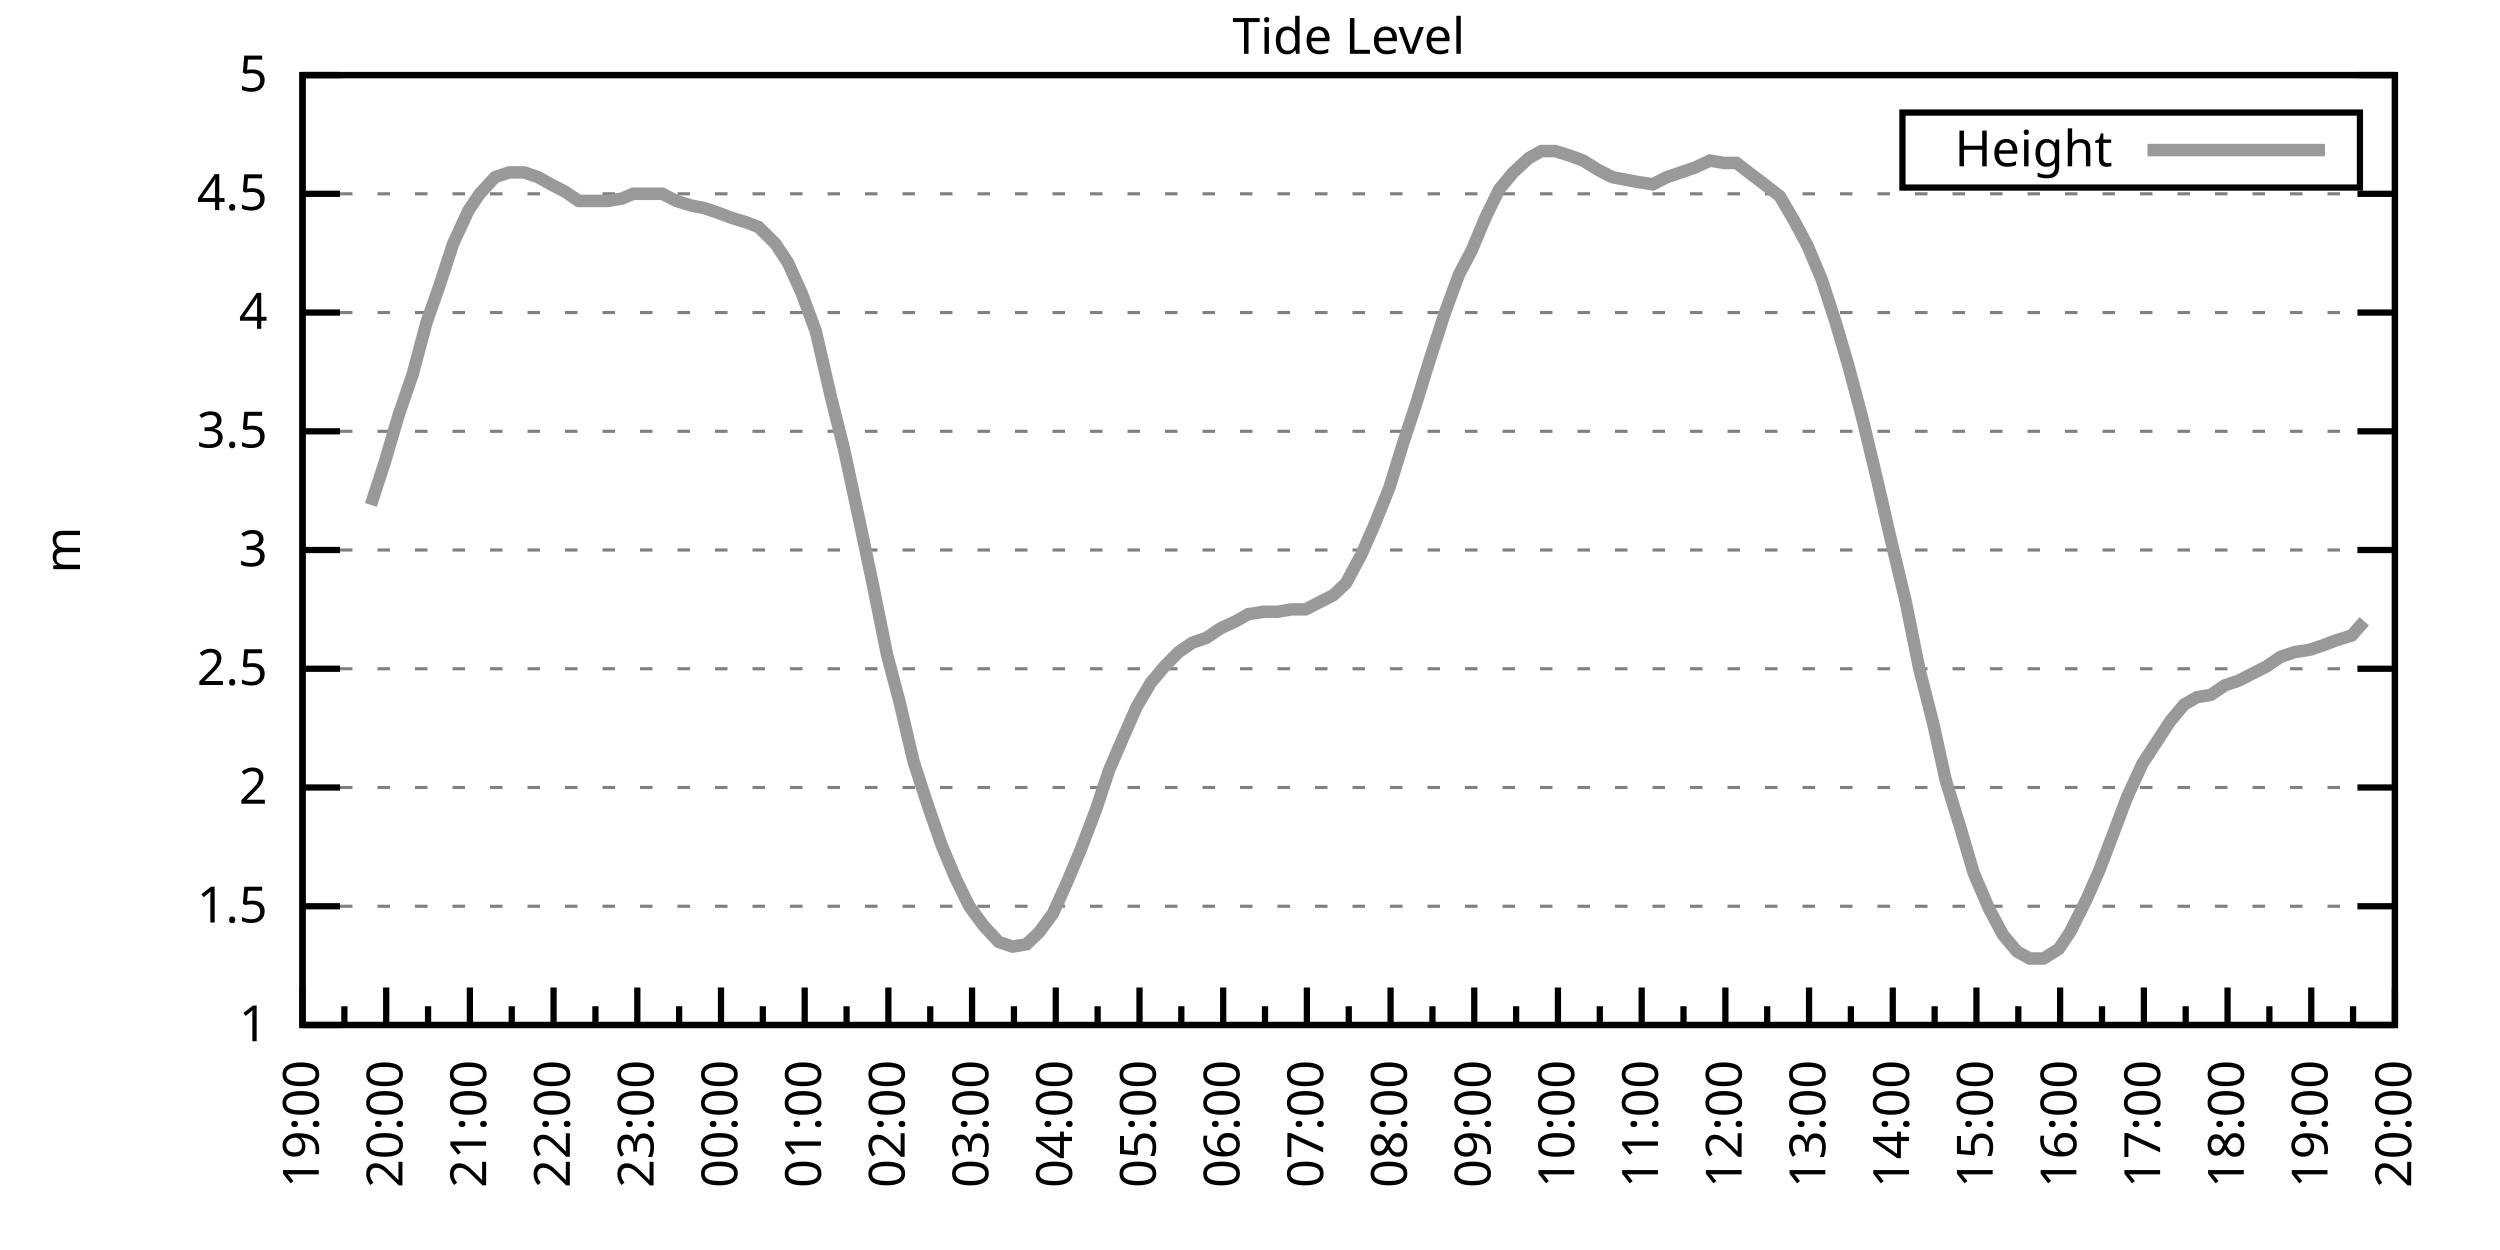
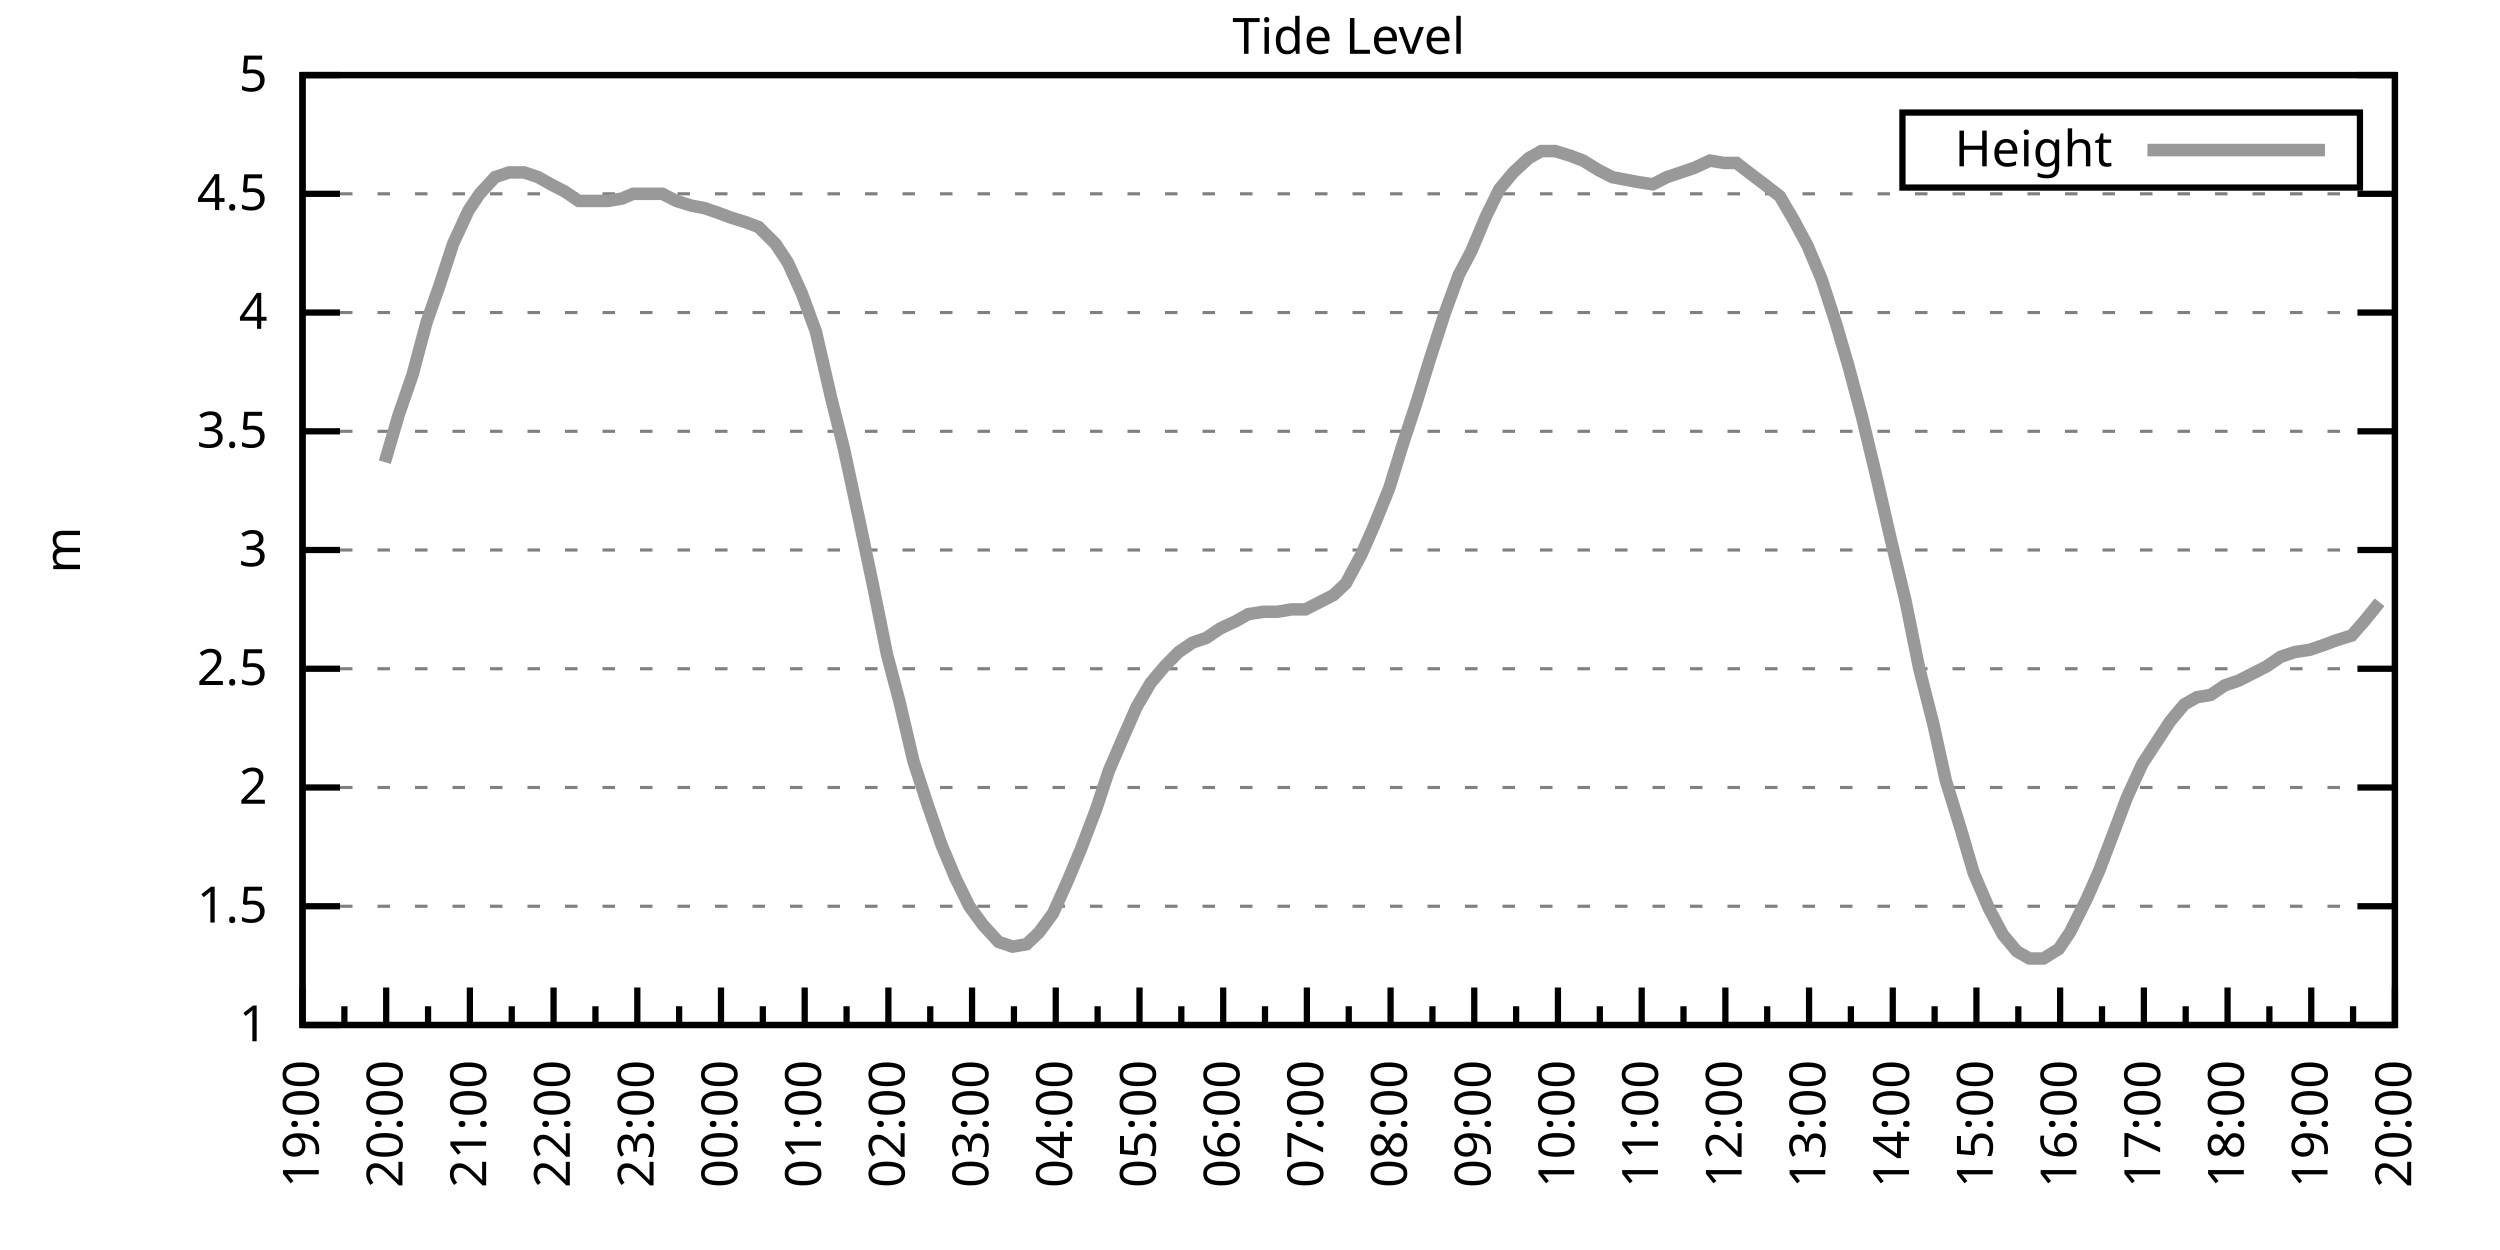
<svg xmlns="http://www.w3.org/2000/svg" xmlns:xlink="http://www.w3.org/1999/xlink" width="400" height="200" viewBox="0 0 400 200">
  <g id="gnuplot_canvas">
    <rect x="0" y="0" width="400" height="200" fill="none" />
    <defs>
      <circle id="gpDot" r="0.5" stroke-width="0.5" stroke="currentColor" />
      <path id="gpPt0" stroke-width="0.333" stroke="currentColor" d="M-1,0 h2 M0,-1 v2" />
      <path id="gpPt1" stroke-width="0.333" stroke="currentColor" d="M-1,-1 L1,1 M1,-1 L-1,1" />
      <path id="gpPt2" stroke-width="0.333" stroke="currentColor" d="M-1,0 L1,0 M0,-1 L0,1 M-1,-1 L1,1 M-1,1 L1,-1" />
      <rect id="gpPt3" stroke-width="0.333" stroke="currentColor" x="-1" y="-1" width="2" height="2" />
      <rect id="gpPt4" stroke-width="0.333" stroke="currentColor" fill="currentColor" x="-1" y="-1" width="2" height="2" />
      <circle id="gpPt5" stroke-width="0.333" stroke="currentColor" cx="0" cy="0" r="1" />
      <use xlink:href="#gpPt5" id="gpPt6" fill="currentColor" stroke="none" />
      <path id="gpPt7" stroke-width="0.333" stroke="currentColor" d="M0,-1.33 L-1.33,0.67 L1.33,0.67 z" />
      <use xlink:href="#gpPt7" id="gpPt8" fill="currentColor" stroke="none" />
      <use xlink:href="#gpPt7" id="gpPt9" stroke="currentColor" transform="rotate(180)" />
      <use xlink:href="#gpPt9" id="gpPt10" fill="currentColor" stroke="none" />
      <use xlink:href="#gpPt3" id="gpPt11" stroke="currentColor" transform="rotate(45)" />
      <use xlink:href="#gpPt11" id="gpPt12" fill="currentColor" stroke="none" />
      <path id="gpPt13" stroke-width="0.333" stroke="currentColor" d="M0,1.330 L1.265,0.411 L0.782,-1.067 L-0.782,-1.076 L-1.265,0.411 z" />
      <use xlink:href="#gpPt13" id="gpPt14" fill="currentColor" stroke="none" />
      <filter id="textbox" filterUnits="objectBoundingBox" x="0" y="0" height="1" width="1">
        <feFlood flood-color="white" flood-opacity="1" result="bgnd" />
        <feComposite in="SourceGraphic" in2="bgnd" operator="atop" />
      </filter>
      <filter id="greybox" filterUnits="objectBoundingBox" x="0" y="0" height="1" width="1">
        <feFlood flood-color="lightgrey" flood-opacity="1" result="grey" />
        <feComposite in="SourceGraphic" in2="grey" operator="atop" />
      </filter>
    </defs>
    <g fill="none" color="white" stroke="currentColor" stroke-width="1.00" stroke-linecap="butt" stroke-linejoin="miter">
</g>
    <g fill="none" color="black" stroke="currentColor" stroke-width="1.00" stroke-linecap="butt" stroke-linejoin="miter">
      <g stroke="none" shape-rendering="crispEdges">
        <polygon fill="rgb(255, 255, 255)" points="48.40,164.00 383.18,164.00 383.18,12.02 48.40,12.02 " />
      </g>
    </g>
    <g fill="none" color="black" stroke="currentColor" stroke-width="1.00" stroke-linecap="butt" stroke-linejoin="miter">
</g>
    <g fill="none" color="black" stroke="black" stroke-width="0.50" stroke-linecap="butt" stroke-linejoin="miter">
</g>
    <g fill="none" color="gray" stroke="currentColor" stroke-width="0.50" stroke-linecap="butt" stroke-linejoin="miter">
      <path stroke="gray" stroke-dasharray="2,4" class="gridline" d="M48.40,164.00 L383.19,164.00  " />
    </g>
    <g fill="none" color="gray" stroke="gray" stroke-width="1.00" stroke-linecap="butt" stroke-linejoin="miter">
</g>
    <g fill="none" color="black" stroke="currentColor" stroke-width="1.00" stroke-linecap="butt" stroke-linejoin="miter">
      <path stroke="black" d="M48.40,164.00 L54.40,164.00 M383.19,164.00 L377.19,164.00  " />
      <g transform="translate(42.80,166.60)" stroke="none" fill="black" font-family="Sans" font-size="8.00" text-anchor="end">
        <text>
          <tspan font-family="Sans"> 1</tspan>
        </text>
      </g>
    </g>
    <g fill="none" color="black" stroke="currentColor" stroke-width="1.00" stroke-linecap="butt" stroke-linejoin="miter">
</g>
    <g fill="none" color="black" stroke="black" stroke-width="0.50" stroke-linecap="butt" stroke-linejoin="miter">
</g>
    <g fill="none" color="gray" stroke="currentColor" stroke-width="0.50" stroke-linecap="butt" stroke-linejoin="miter">
      <path stroke="gray" stroke-dasharray="2,4" class="gridline" d="M48.40,145.00 L383.19,145.00  " />
    </g>
    <g fill="none" color="gray" stroke="gray" stroke-width="1.00" stroke-linecap="butt" stroke-linejoin="miter">
</g>
    <g fill="none" color="black" stroke="currentColor" stroke-width="1.00" stroke-linecap="butt" stroke-linejoin="miter">
      <path stroke="black" d="M48.40,145.00 L54.40,145.00 M383.19,145.00 L377.19,145.00  " />
      <g transform="translate(42.80,147.60)" stroke="none" fill="black" font-family="Sans" font-size="8.00" text-anchor="end">
        <text>
          <tspan font-family="Sans"> 1.5</tspan>
        </text>
      </g>
    </g>
    <g fill="none" color="black" stroke="currentColor" stroke-width="1.00" stroke-linecap="butt" stroke-linejoin="miter">
</g>
    <g fill="none" color="black" stroke="black" stroke-width="0.50" stroke-linecap="butt" stroke-linejoin="miter">
</g>
    <g fill="none" color="gray" stroke="currentColor" stroke-width="0.50" stroke-linecap="butt" stroke-linejoin="miter">
      <path stroke="gray" stroke-dasharray="2,4" class="gridline" d="M48.40,126.00 L383.19,126.00  " />
    </g>
    <g fill="none" color="gray" stroke="gray" stroke-width="1.00" stroke-linecap="butt" stroke-linejoin="miter">
</g>
    <g fill="none" color="black" stroke="currentColor" stroke-width="1.00" stroke-linecap="butt" stroke-linejoin="miter">
      <path stroke="black" d="M48.40,126.00 L54.40,126.00 M383.19,126.00 L377.19,126.00  " />
      <g transform="translate(42.80,128.60)" stroke="none" fill="black" font-family="Sans" font-size="8.00" text-anchor="end">
        <text>
          <tspan font-family="Sans"> 2</tspan>
        </text>
      </g>
    </g>
    <g fill="none" color="black" stroke="currentColor" stroke-width="1.00" stroke-linecap="butt" stroke-linejoin="miter">
</g>
    <g fill="none" color="black" stroke="black" stroke-width="0.50" stroke-linecap="butt" stroke-linejoin="miter">
</g>
    <g fill="none" color="gray" stroke="currentColor" stroke-width="0.50" stroke-linecap="butt" stroke-linejoin="miter">
      <path stroke="gray" stroke-dasharray="2,4" class="gridline" d="M48.40,107.00 L383.19,107.00  " />
    </g>
    <g fill="none" color="gray" stroke="gray" stroke-width="1.00" stroke-linecap="butt" stroke-linejoin="miter">
</g>
    <g fill="none" color="black" stroke="currentColor" stroke-width="1.00" stroke-linecap="butt" stroke-linejoin="miter">
      <path stroke="black" d="M48.40,107.00 L54.40,107.00 M383.19,107.00 L377.19,107.00  " />
      <g transform="translate(42.80,109.60)" stroke="none" fill="black" font-family="Sans" font-size="8.00" text-anchor="end">
        <text>
          <tspan font-family="Sans"> 2.5</tspan>
        </text>
      </g>
    </g>
    <g fill="none" color="black" stroke="currentColor" stroke-width="1.00" stroke-linecap="butt" stroke-linejoin="miter">
</g>
    <g fill="none" color="black" stroke="black" stroke-width="0.50" stroke-linecap="butt" stroke-linejoin="miter">
</g>
    <g fill="none" color="gray" stroke="currentColor" stroke-width="0.50" stroke-linecap="butt" stroke-linejoin="miter">
      <path stroke="gray" stroke-dasharray="2,4" class="gridline" d="M48.40,88.00 L383.19,88.00  " />
    </g>
    <g fill="none" color="gray" stroke="gray" stroke-width="1.00" stroke-linecap="butt" stroke-linejoin="miter">
</g>
    <g fill="none" color="black" stroke="currentColor" stroke-width="1.00" stroke-linecap="butt" stroke-linejoin="miter">
      <path stroke="black" d="M48.40,88.00 L54.40,88.00 M383.19,88.00 L377.19,88.00  " />
      <g transform="translate(42.80,90.60)" stroke="none" fill="black" font-family="Sans" font-size="8.00" text-anchor="end">
        <text>
          <tspan font-family="Sans"> 3</tspan>
        </text>
      </g>
    </g>
    <g fill="none" color="black" stroke="currentColor" stroke-width="1.00" stroke-linecap="butt" stroke-linejoin="miter">
</g>
    <g fill="none" color="black" stroke="black" stroke-width="0.50" stroke-linecap="butt" stroke-linejoin="miter">
</g>
    <g fill="none" color="gray" stroke="currentColor" stroke-width="0.50" stroke-linecap="butt" stroke-linejoin="miter">
      <path stroke="gray" stroke-dasharray="2,4" class="gridline" d="M48.40,69.01 L383.19,69.01  " />
    </g>
    <g fill="none" color="gray" stroke="gray" stroke-width="1.00" stroke-linecap="butt" stroke-linejoin="miter">
</g>
    <g fill="none" color="black" stroke="currentColor" stroke-width="1.00" stroke-linecap="butt" stroke-linejoin="miter">
      <path stroke="black" d="M48.40,69.01 L54.40,69.01 M383.19,69.01 L377.19,69.01  " />
      <g transform="translate(42.80,71.61)" stroke="none" fill="black" font-family="Sans" font-size="8.00" text-anchor="end">
        <text>
          <tspan font-family="Sans"> 3.5</tspan>
        </text>
      </g>
    </g>
    <g fill="none" color="black" stroke="currentColor" stroke-width="1.00" stroke-linecap="butt" stroke-linejoin="miter">
</g>
    <g fill="none" color="black" stroke="black" stroke-width="0.50" stroke-linecap="butt" stroke-linejoin="miter">
</g>
    <g fill="none" color="gray" stroke="currentColor" stroke-width="0.50" stroke-linecap="butt" stroke-linejoin="miter">
      <path stroke="gray" stroke-dasharray="2,4" class="gridline" d="M48.40,50.01 L383.19,50.01  " />
    </g>
    <g fill="none" color="gray" stroke="gray" stroke-width="1.00" stroke-linecap="butt" stroke-linejoin="miter">
</g>
    <g fill="none" color="black" stroke="currentColor" stroke-width="1.00" stroke-linecap="butt" stroke-linejoin="miter">
      <path stroke="black" d="M48.40,50.01 L54.40,50.01 M383.19,50.01 L377.19,50.01  " />
      <g transform="translate(42.80,52.61)" stroke="none" fill="black" font-family="Sans" font-size="8.00" text-anchor="end">
        <text>
          <tspan font-family="Sans"> 4</tspan>
        </text>
      </g>
    </g>
    <g fill="none" color="black" stroke="currentColor" stroke-width="1.00" stroke-linecap="butt" stroke-linejoin="miter">
</g>
    <g fill="none" color="black" stroke="black" stroke-width="0.50" stroke-linecap="butt" stroke-linejoin="miter">
</g>
    <g fill="none" color="gray" stroke="currentColor" stroke-width="0.50" stroke-linecap="butt" stroke-linejoin="miter">
      <path stroke="gray" stroke-dasharray="2,4" class="gridline" d="M48.40,31.01 L383.19,31.01  " />
    </g>
    <g fill="none" color="gray" stroke="gray" stroke-width="1.00" stroke-linecap="butt" stroke-linejoin="miter">
</g>
    <g fill="none" color="black" stroke="currentColor" stroke-width="1.00" stroke-linecap="butt" stroke-linejoin="miter">
      <path stroke="black" d="M48.40,31.01 L54.40,31.01 M383.19,31.01 L377.19,31.01  " />
      <g transform="translate(42.80,33.61)" stroke="none" fill="black" font-family="Sans" font-size="8.00" text-anchor="end">
        <text>
          <tspan font-family="Sans"> 4.5</tspan>
        </text>
      </g>
    </g>
    <g fill="none" color="black" stroke="currentColor" stroke-width="1.00" stroke-linecap="butt" stroke-linejoin="miter">
</g>
    <g fill="none" color="black" stroke="black" stroke-width="0.50" stroke-linecap="butt" stroke-linejoin="miter">
</g>
    <g fill="none" color="gray" stroke="currentColor" stroke-width="0.50" stroke-linecap="butt" stroke-linejoin="miter">
      <path stroke="gray" stroke-dasharray="2,4" class="gridline" d="M48.40,12.01 L383.19,12.01  " />
    </g>
    <g fill="none" color="gray" stroke="gray" stroke-width="1.00" stroke-linecap="butt" stroke-linejoin="miter">
</g>
    <g fill="none" color="black" stroke="currentColor" stroke-width="1.00" stroke-linecap="butt" stroke-linejoin="miter">
      <path stroke="black" d="M48.40,12.01 L54.40,12.01 M383.19,12.01 L377.19,12.01  " />
      <g transform="translate(42.80,14.61)" stroke="none" fill="black" font-family="Sans" font-size="8.00" text-anchor="end">
        <text>
          <tspan font-family="Sans"> 5</tspan>
        </text>
      </g>
    </g>
    <g fill="none" color="black" stroke="currentColor" stroke-width="1.00" stroke-linecap="butt" stroke-linejoin="miter">
      <path stroke="black" d="M48.40,164.00 L48.40,158.00  " />
      <g transform="translate(51.00,169.60) rotate(270)" stroke="none" fill="black" font-family="Sans" font-size="8.00" text-anchor="end">
        <text>
          <tspan font-family="Sans">19:00</tspan>
        </text>
      </g>
    </g>
    <g fill="none" color="black" stroke="currentColor" stroke-width="1.00" stroke-linecap="butt" stroke-linejoin="miter">
      <path stroke="black" d="M55.10,164.00 L55.10,161.00 M61.79,164.00 L61.79,158.00  " />
      <g transform="translate(64.39,169.60) rotate(270)" stroke="none" fill="black" font-family="Sans" font-size="8.00" text-anchor="end">
        <text>
          <tspan font-family="Sans">20:00</tspan>
        </text>
      </g>
    </g>
    <g fill="none" color="black" stroke="currentColor" stroke-width="1.00" stroke-linecap="butt" stroke-linejoin="miter">
      <path stroke="black" d="M68.49,164.00 L68.49,161.00 M75.18,164.00 L75.18,158.00  " />
      <g transform="translate(77.78,169.60) rotate(270)" stroke="none" fill="black" font-family="Sans" font-size="8.00" text-anchor="end">
        <text>
          <tspan font-family="Sans">21:00</tspan>
        </text>
      </g>
    </g>
    <g fill="none" color="black" stroke="currentColor" stroke-width="1.00" stroke-linecap="butt" stroke-linejoin="miter">
      <path stroke="black" d="M81.88,164.00 L81.88,161.00 M88.57,164.00 L88.57,158.00  " />
      <g transform="translate(91.17,169.60) rotate(270)" stroke="none" fill="black" font-family="Sans" font-size="8.00" text-anchor="end">
        <text>
          <tspan font-family="Sans">22:00</tspan>
        </text>
      </g>
    </g>
    <g fill="none" color="black" stroke="currentColor" stroke-width="1.00" stroke-linecap="butt" stroke-linejoin="miter">
      <path stroke="black" d="M95.27,164.00 L95.27,161.00 M101.97,164.00 L101.97,158.00  " />
      <g transform="translate(104.57,169.60) rotate(270)" stroke="none" fill="black" font-family="Sans" font-size="8.00" text-anchor="end">
        <text>
          <tspan font-family="Sans">23:00</tspan>
        </text>
      </g>
    </g>
    <g fill="none" color="black" stroke="currentColor" stroke-width="1.00" stroke-linecap="butt" stroke-linejoin="miter">
      <path stroke="black" d="M108.66,164.00 L108.66,161.00 M115.36,164.00 L115.36,158.00  " />
      <g transform="translate(117.96,169.60) rotate(270)" stroke="none" fill="black" font-family="Sans" font-size="8.00" text-anchor="end">
        <text>
          <tspan font-family="Sans">00:00</tspan>
        </text>
      </g>
    </g>
    <g fill="none" color="black" stroke="currentColor" stroke-width="1.00" stroke-linecap="butt" stroke-linejoin="miter">
      <path stroke="black" d="M122.05,164.00 L122.05,161.00 M128.75,164.00 L128.75,158.00  " />
      <g transform="translate(131.35,169.60) rotate(270)" stroke="none" fill="black" font-family="Sans" font-size="8.00" text-anchor="end">
        <text>
          <tspan font-family="Sans">01:00</tspan>
        </text>
      </g>
    </g>
    <g fill="none" color="black" stroke="currentColor" stroke-width="1.00" stroke-linecap="butt" stroke-linejoin="miter">
      <path stroke="black" d="M135.45,164.00 L135.45,161.00 M142.14,164.00 L142.14,158.00  " />
      <g transform="translate(144.74,169.60) rotate(270)" stroke="none" fill="black" font-family="Sans" font-size="8.00" text-anchor="end">
        <text>
          <tspan font-family="Sans">02:00</tspan>
        </text>
      </g>
    </g>
    <g fill="none" color="black" stroke="currentColor" stroke-width="1.00" stroke-linecap="butt" stroke-linejoin="miter">
      <path stroke="black" d="M148.84,164.00 L148.84,161.00 M155.53,164.00 L155.53,158.00  " />
      <g transform="translate(158.13,169.60) rotate(270)" stroke="none" fill="black" font-family="Sans" font-size="8.00" text-anchor="end">
        <text>
          <tspan font-family="Sans">03:00</tspan>
        </text>
      </g>
    </g>
    <g fill="none" color="black" stroke="currentColor" stroke-width="1.00" stroke-linecap="butt" stroke-linejoin="miter">
      <path stroke="black" d="M162.23,164.00 L162.23,161.00 M168.92,164.00 L168.92,158.00  " />
      <g transform="translate(171.52,169.60) rotate(270)" stroke="none" fill="black" font-family="Sans" font-size="8.00" text-anchor="end">
        <text>
          <tspan font-family="Sans">04:00</tspan>
        </text>
      </g>
    </g>
    <g fill="none" color="black" stroke="currentColor" stroke-width="1.00" stroke-linecap="butt" stroke-linejoin="miter">
      <path stroke="black" d="M175.62,164.00 L175.62,161.00 M182.32,164.00 L182.32,158.00  " />
      <g transform="translate(184.92,169.60) rotate(270)" stroke="none" fill="black" font-family="Sans" font-size="8.00" text-anchor="end">
        <text>
          <tspan font-family="Sans">05:00</tspan>
        </text>
      </g>
    </g>
    <g fill="none" color="black" stroke="currentColor" stroke-width="1.00" stroke-linecap="butt" stroke-linejoin="miter">
      <path stroke="black" d="M189.01,164.00 L189.01,161.00 M195.71,164.00 L195.71,158.00  " />
      <g transform="translate(198.31,169.60) rotate(270)" stroke="none" fill="black" font-family="Sans" font-size="8.00" text-anchor="end">
        <text>
          <tspan font-family="Sans">06:00</tspan>
        </text>
      </g>
    </g>
    <g fill="none" color="black" stroke="currentColor" stroke-width="1.00" stroke-linecap="butt" stroke-linejoin="miter">
      <path stroke="black" d="M202.40,164.00 L202.40,161.00 M209.10,164.00 L209.10,158.00  " />
      <g transform="translate(211.70,169.60) rotate(270)" stroke="none" fill="black" font-family="Sans" font-size="8.00" text-anchor="end">
        <text>
          <tspan font-family="Sans">07:00</tspan>
        </text>
      </g>
    </g>
    <g fill="none" color="black" stroke="currentColor" stroke-width="1.00" stroke-linecap="butt" stroke-linejoin="miter">
      <path stroke="black" d="M215.80,164.00 L215.80,161.00 M222.49,164.00 L222.49,158.00  " />
      <g transform="translate(225.09,169.60) rotate(270)" stroke="none" fill="black" font-family="Sans" font-size="8.00" text-anchor="end">
        <text>
          <tspan font-family="Sans">08:00</tspan>
        </text>
      </g>
    </g>
    <g fill="none" color="black" stroke="currentColor" stroke-width="1.00" stroke-linecap="butt" stroke-linejoin="miter">
      <path stroke="black" d="M229.19,164.00 L229.19,161.00 M235.88,164.00 L235.88,158.00  " />
      <g transform="translate(238.48,169.60) rotate(270)" stroke="none" fill="black" font-family="Sans" font-size="8.00" text-anchor="end">
        <text>
          <tspan font-family="Sans">09:00</tspan>
        </text>
      </g>
    </g>
    <g fill="none" color="black" stroke="currentColor" stroke-width="1.00" stroke-linecap="butt" stroke-linejoin="miter">
      <path stroke="black" d="M242.58,164.00 L242.58,161.00 M249.27,164.00 L249.27,158.00  " />
      <g transform="translate(251.87,169.60) rotate(270)" stroke="none" fill="black" font-family="Sans" font-size="8.00" text-anchor="end">
        <text>
          <tspan font-family="Sans">10:00</tspan>
        </text>
      </g>
    </g>
    <g fill="none" color="black" stroke="currentColor" stroke-width="1.00" stroke-linecap="butt" stroke-linejoin="miter">
      <path stroke="black" d="M255.97,164.00 L255.97,161.00 M262.67,164.00 L262.67,158.00  " />
      <g transform="translate(265.27,169.60) rotate(270)" stroke="none" fill="black" font-family="Sans" font-size="8.00" text-anchor="end">
        <text>
          <tspan font-family="Sans">11:00</tspan>
        </text>
      </g>
    </g>
    <g fill="none" color="black" stroke="currentColor" stroke-width="1.00" stroke-linecap="butt" stroke-linejoin="miter">
      <path stroke="black" d="M269.36,164.00 L269.36,161.00 M276.06,164.00 L276.06,158.00  " />
      <g transform="translate(278.66,169.60) rotate(270)" stroke="none" fill="black" font-family="Sans" font-size="8.00" text-anchor="end">
        <text>
          <tspan font-family="Sans">12:00</tspan>
        </text>
      </g>
    </g>
    <g fill="none" color="black" stroke="currentColor" stroke-width="1.00" stroke-linecap="butt" stroke-linejoin="miter">
      <path stroke="black" d="M282.75,164.00 L282.75,161.00 M289.45,164.00 L289.45,158.00  " />
      <g transform="translate(292.05,169.60) rotate(270)" stroke="none" fill="black" font-family="Sans" font-size="8.00" text-anchor="end">
        <text>
          <tspan font-family="Sans">13:00</tspan>
        </text>
      </g>
    </g>
    <g fill="none" color="black" stroke="currentColor" stroke-width="1.00" stroke-linecap="butt" stroke-linejoin="miter">
      <path stroke="black" d="M296.14,164.00 L296.14,161.00 M302.84,164.00 L302.84,158.00  " />
      <g transform="translate(305.44,169.60) rotate(270)" stroke="none" fill="black" font-family="Sans" font-size="8.00" text-anchor="end">
        <text>
          <tspan font-family="Sans">14:00</tspan>
        </text>
      </g>
    </g>
    <g fill="none" color="black" stroke="currentColor" stroke-width="1.00" stroke-linecap="butt" stroke-linejoin="miter">
      <path stroke="black" d="M309.54,164.00 L309.54,161.00 M316.23,164.00 L316.23,158.00  " />
      <g transform="translate(318.83,169.60) rotate(270)" stroke="none" fill="black" font-family="Sans" font-size="8.00" text-anchor="end">
        <text>
          <tspan font-family="Sans">15:00</tspan>
        </text>
      </g>
    </g>
    <g fill="none" color="black" stroke="currentColor" stroke-width="1.00" stroke-linecap="butt" stroke-linejoin="miter">
      <path stroke="black" d="M322.93,164.00 L322.93,161.00 M329.62,164.00 L329.62,158.00  " />
      <g transform="translate(332.22,169.60) rotate(270)" stroke="none" fill="black" font-family="Sans" font-size="8.00" text-anchor="end">
        <text>
          <tspan font-family="Sans">16:00</tspan>
        </text>
      </g>
    </g>
    <g fill="none" color="black" stroke="currentColor" stroke-width="1.00" stroke-linecap="butt" stroke-linejoin="miter">
      <path stroke="black" d="M336.32,164.00 L336.32,161.00 M343.02,164.00 L343.02,158.00  " />
      <g transform="translate(345.62,169.60) rotate(270)" stroke="none" fill="black" font-family="Sans" font-size="8.00" text-anchor="end">
        <text>
          <tspan font-family="Sans">17:00</tspan>
        </text>
      </g>
    </g>
    <g fill="none" color="black" stroke="currentColor" stroke-width="1.00" stroke-linecap="butt" stroke-linejoin="miter">
      <path stroke="black" d="M349.71,164.00 L349.71,161.00 M356.41,164.00 L356.41,158.00  " />
      <g transform="translate(359.01,169.60) rotate(270)" stroke="none" fill="black" font-family="Sans" font-size="8.00" text-anchor="end">
        <text>
          <tspan font-family="Sans">18:00</tspan>
        </text>
      </g>
    </g>
    <g fill="none" color="black" stroke="currentColor" stroke-width="1.00" stroke-linecap="butt" stroke-linejoin="miter">
      <path stroke="black" d="M363.10,164.00 L363.10,161.00 M369.80,164.00 L369.80,158.00  " />
      <g transform="translate(372.40,169.60) rotate(270)" stroke="none" fill="black" font-family="Sans" font-size="8.00" text-anchor="end">
        <text>
          <tspan font-family="Sans">19:00</tspan>
        </text>
      </g>
    </g>
    <g fill="none" color="black" stroke="currentColor" stroke-width="1.00" stroke-linecap="butt" stroke-linejoin="miter">
      <path stroke="black" d="M376.49,164.00 L376.49,161.00 M383.19,164.00 L383.19,158.00  " />
      <g transform="translate(385.79,169.60) rotate(270)" stroke="none" fill="black" font-family="Sans" font-size="8.00" text-anchor="end">
        <text>
          <tspan font-family="Sans">20:00</tspan>
        </text>
      </g>
    </g>
    <g fill="none" color="black" stroke="currentColor" stroke-width="1.00" stroke-linecap="butt" stroke-linejoin="miter">
</g>
    <g fill="none" color="black" stroke="currentColor" stroke-width="1.00" stroke-linecap="butt" stroke-linejoin="miter">
      <path stroke="black" d="M48.40,12.01 L48.40,164.00 L383.19,164.00 L383.19,12.01 L48.40,12.01 Z  " />
    </g>
    <g fill="none" color="black" stroke="currentColor" stroke-width="1.00" stroke-linecap="butt" stroke-linejoin="miter">
      <g transform="translate(12.80,88.01) rotate(270)" stroke="none" fill="black" font-family="Sans" font-size="8.00" text-anchor="middle">
        <text>
          <tspan font-family="Sans">m</tspan>
        </text>
      </g>
    </g>
    <g fill="none" color="black" stroke="currentColor" stroke-width="1.00" stroke-linecap="butt" stroke-linejoin="miter">
</g>
    <g fill="none" color="black" stroke="currentColor" stroke-width="1.00" stroke-linecap="butt" stroke-linejoin="miter">
      <path stroke="black" d="M304.39,30.01 L304.39,18.01 L377.59,18.01 L377.59,30.01 L304.39,30.01 Z  " />
    </g>
    <g id="Tide_level_plot_1">
      <g fill="none" color="white" stroke="black" stroke-width="2.00" stroke-linecap="butt" stroke-linejoin="miter">
</g>
      <g fill="none" color="black" stroke="currentColor" stroke-width="2.00" stroke-linecap="butt" stroke-linejoin="miter">
        <g transform="translate(337.99,26.61)" stroke="none" fill="black" font-family="Sans" font-size="8.00" text-anchor="end">
          <text>
            <tspan font-family="Sans">Height</tspan>
          </text>
        </g>
      </g>
      <g fill="none" color="black" stroke="currentColor" stroke-width="2.00" stroke-linecap="butt" stroke-linejoin="miter">
-         <path stroke="rgb(153, 153, 153)" d="M343.59,24.01 L371.99,24.01 M59.34,80.79 L61.57,73.95 L63.80,66.35 L66.03,59.89 L68.26,51.53 L70.27,45.83   L72.50,38.99 L74.96,33.67 L76.75,31.01 L79.20,28.35 L81.43,27.59 L83.89,27.59 L86.12,28.35 L88.13,29.49   L90.36,30.63 L92.59,32.15 L95.05,32.15 L97.28,32.15 L99.51,31.77 L101.30,31.01 L103.75,31.01 L105.98,31.01   L108.22,32.15 L110.67,32.91 L112.68,33.29 L114.91,34.05 L116.92,34.81 L119.38,35.57 L121.38,36.33 L124.06,38.99   L126.07,42.03 L128.30,46.97 L130.54,53.05 L132.99,63.69 L135.00,71.67 L137.45,83.07 L139.69,93.70 L141.92,104.72   L143.93,112.32 L146.16,121.82 L148.39,128.66 L150.62,135.12 L152.85,140.44 L155.09,145.00 L157.32,148.04 L159.77,150.70   L162.01,151.46 L164.24,151.08 L166.25,149.18 L168.48,146.14 L170.71,141.20 L172.94,135.88 L175.40,129.42 L177.41,123.34   L179.86,117.64 L181.87,113.08 L184.10,109.28 L186.33,106.62 L188.57,104.34 L190.80,102.82 L193.03,102.06 L195.26,100.54   L197.72,99.40 L199.73,98.26 L202.18,97.88 L204.41,97.88 L206.64,97.50 L208.88,97.50 L211.11,96.36 L213.34,95.22   L215.35,93.32 L217.80,88.76 L219.81,84.21 L222.27,78.13 L224.50,70.91 L226.51,64.83 L228.74,57.61 L231.20,50.01   L233.43,43.93 L235.44,40.13 L237.67,34.81 L239.90,30.25 L242.13,27.59 L244.59,25.31 L246.60,24.17 L248.83,24.17   L251.28,24.93 L253.29,25.69 L255.75,27.21 L257.98,28.35 L259.99,28.73 L262.00,29.11 L264.45,29.49 L266.68,28.35   L268.92,27.59 L271.15,26.83 L273.60,25.69 L275.83,26.07 L277.84,26.07 L280.30,27.97 L282.31,29.49 L284.76,31.39   L286.99,35.19 L289.23,39.37 L291.46,44.69 L293.69,51.53 L295.70,58.37 L297.93,66.73 L300.39,76.99 L302.39,85.73   L304.85,95.98 L307.08,107.00 L309.31,115.74 L311.32,124.86 L313.78,132.84 L315.79,139.68 L318.24,145.38 L320.47,149.56   L322.70,152.22 L324.71,153.36 L326.95,153.36 L329.40,151.84 L331.19,149.18 L333.86,143.86 L335.87,139.30 L338.33,132.84   L340.34,127.52 L342.79,122.20 L345.02,118.78 L347.26,115.36 L349.49,112.70 L351.50,111.56 L353.73,111.18 L355.96,109.66   L358.19,108.90 L360.42,107.76 L362.66,106.62 L364.89,105.10 L367.12,104.34 L369.58,103.96 L371.81,103.20 L373.82,102.44   L376.27,101.68 L378.28,99.40  " />
+         <path stroke="rgb(153, 153, 153)" d="M343.59,24.01 L371.99,24.01 M61.57,73.95 L63.80,66.35 L66.03,59.89 L68.26,51.53 L70.27,45.83 L72.50,38.99   L74.96,33.67 L76.75,31.01 L79.20,28.35 L81.43,27.59 L83.89,27.59 L86.12,28.35 L88.13,29.49 L90.36,30.63   L92.59,32.15 L95.05,32.15 L97.28,32.15 L99.51,31.77 L101.30,31.01 L103.75,31.01 L105.98,31.01 L108.22,32.15   L110.67,32.91 L112.68,33.29 L114.91,34.05 L116.92,34.81 L119.38,35.57 L121.38,36.33 L124.06,38.99 L126.07,42.03   L128.30,46.97 L130.54,53.05 L132.99,63.69 L135.00,71.67 L137.45,83.07 L139.69,93.70 L141.92,104.72 L143.93,112.32   L146.16,121.82 L148.39,128.66 L150.62,135.12 L152.85,140.44 L155.09,145.00 L157.32,148.04 L159.77,150.70 L162.01,151.46   L164.24,151.08 L166.25,149.18 L168.48,146.14 L170.71,141.20 L172.94,135.88 L175.40,129.42 L177.41,123.34 L179.86,117.64   L181.87,113.08 L184.10,109.28 L186.33,106.62 L188.57,104.34 L190.80,102.82 L193.03,102.06 L195.26,100.54 L197.72,99.40   L199.73,98.26 L202.18,97.88 L204.41,97.88 L206.64,97.50 L208.88,97.50 L211.11,96.36 L213.34,95.22 L215.35,93.32   L217.80,88.76 L219.81,84.21 L222.27,78.13 L224.50,70.91 L226.51,64.83 L228.74,57.61 L231.20,50.01 L233.43,43.93   L235.44,40.13 L237.67,34.81 L239.90,30.25 L242.13,27.59 L244.59,25.31 L246.60,24.17 L248.83,24.17 L251.28,24.93   L253.29,25.69 L255.75,27.21 L257.98,28.35 L259.99,28.73 L262.00,29.11 L264.45,29.49 L266.68,28.35 L268.92,27.59   L271.15,26.83 L273.60,25.69 L275.83,26.07 L277.84,26.07 L280.30,27.97 L282.31,29.49 L284.76,31.39 L286.99,35.19   L289.23,39.37 L291.46,44.69 L293.69,51.53 L295.70,58.37 L297.93,66.73 L300.39,76.99 L302.39,85.73 L304.85,95.98   L307.08,107.00 L309.31,115.74 L311.32,124.86 L313.78,132.84 L315.79,139.68 L318.24,145.38 L320.47,149.56 L322.70,152.22   L324.71,153.36 L326.95,153.36 L329.40,151.84 L331.19,149.18 L333.86,143.86 L335.87,139.30 L338.33,132.84 L340.34,127.52   L342.79,122.20 L345.02,118.78 L347.26,115.36 L349.49,112.70 L351.50,111.56 L353.73,111.18 L355.96,109.66 L358.19,108.90   L360.42,107.76 L362.66,106.62 L364.89,105.10 L367.12,104.34 L369.58,103.96 L371.81,103.20 L373.82,102.44 L376.27,101.68   L378.28,99.40 L380.73,96.36  " />
      </g>
    </g>
    <g fill="none" color="black" stroke="currentColor" stroke-width="2.00" stroke-linecap="butt" stroke-linejoin="miter">
</g>
    <g fill="none" color="black" stroke="black" stroke-width="1.00" stroke-linecap="butt" stroke-linejoin="miter">
</g>
    <g fill="none" color="black" stroke="currentColor" stroke-width="1.00" stroke-linecap="butt" stroke-linejoin="miter">
      <path stroke="black" d="M48.40,12.01 L48.40,164.00 L383.19,164.00 L383.19,12.01 L48.40,12.01 Z  " />
    </g>
    <g fill="none" color="black" stroke="currentColor" stroke-width="1.00" stroke-linecap="butt" stroke-linejoin="miter">
      <g transform="translate(215.79,8.61)" stroke="none" fill="black" font-family="Sans" font-size="8.00" text-anchor="middle">
        <text>
          <tspan font-family="Sans">Tide Level</tspan>
        </text>
      </g>
    </g>
    <g fill="none" color="black" stroke="currentColor" stroke-width="1.00" stroke-linecap="butt" stroke-linejoin="miter">
</g>
  </g>
</svg>
